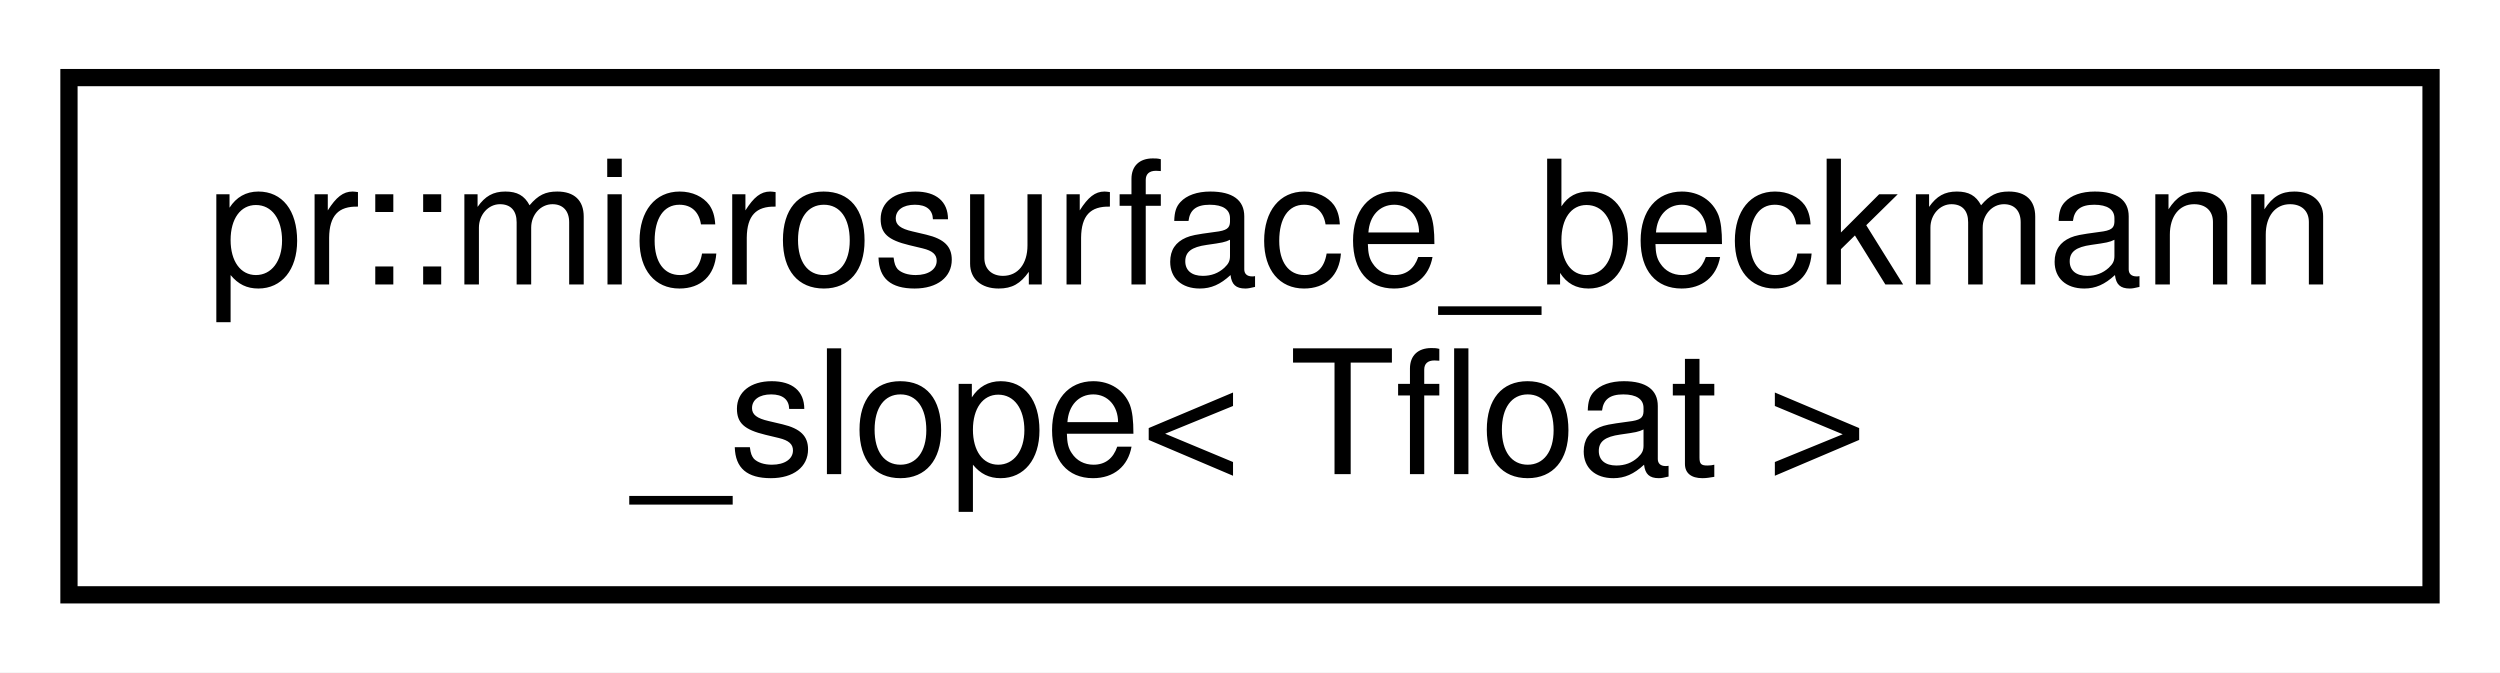
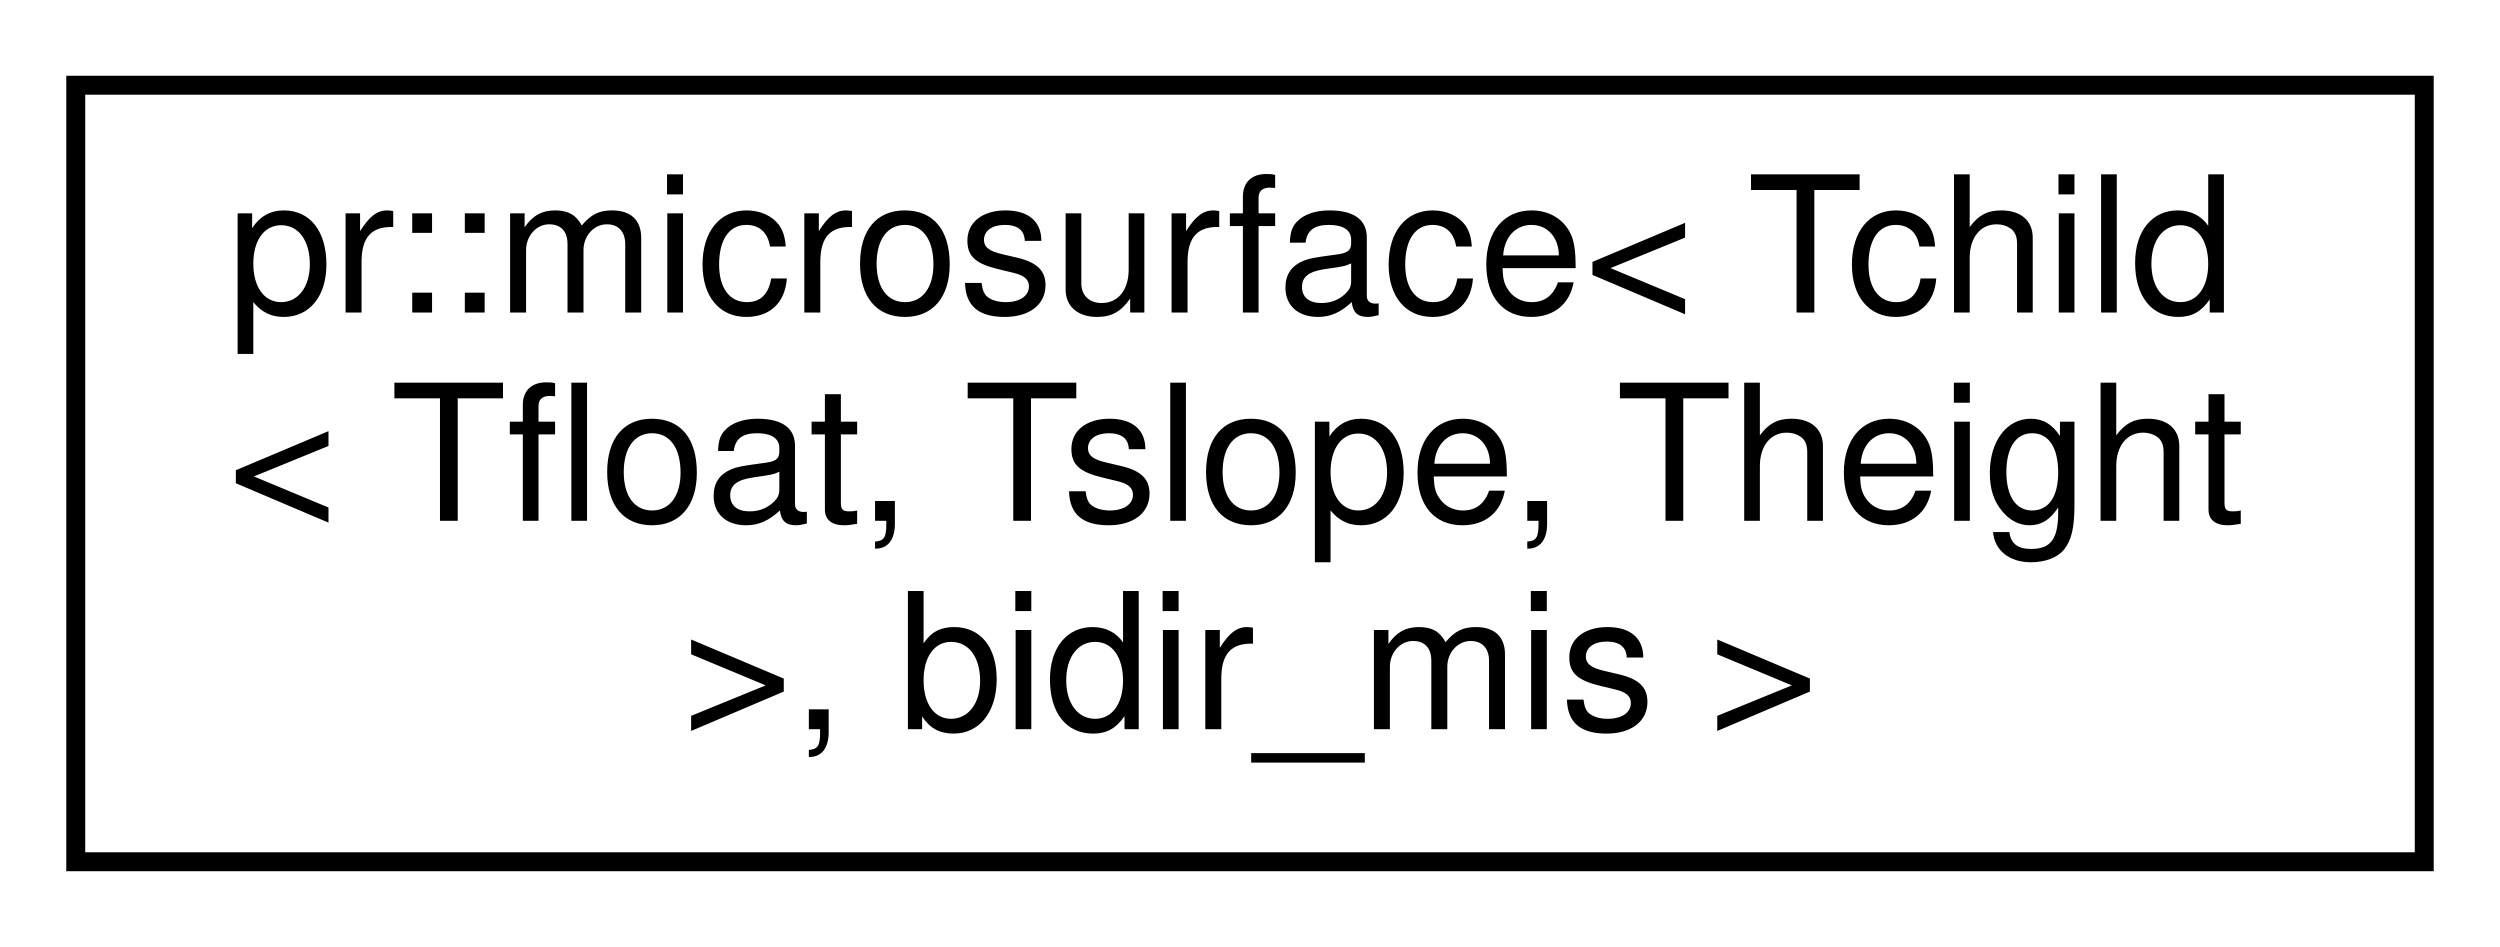
- <svg xmlns="http://www.w3.org/2000/svg" xmlns:xlink="http://www.w3.org/1999/xlink" width="145pt" height="39pt" viewBox="0.00 0.00 145.00 39.00">
-   <g id="graph0" class="graph" transform="scale(1 1) rotate(0) translate(4 35)">
-     <polygon fill="#ffffff" stroke="transparent" points="-4,4 -4,-35 141,-35 141,4 -4,4" />
+ <svg xmlns="http://www.w3.org/2000/svg" xmlns:xlink="http://www.w3.org/1999/xlink" width="132pt" height="50pt" viewBox="0.00 0.00 132.00 50.00">
+   <g id="graph0" class="graph" transform="scale(1 1) rotate(0) translate(4 46)">
+     <polygon fill="#ffffff" stroke="transparent" points="-4,4 -4,-46 128,-46 128,4 -4,4" />
    <g id="node1" class="node">
      <g id="a_node1">
-         <a xlink:href="structpr_1_1microsurface__beckmann__slope.html" target="_top" xlink:title="Microsurface Beckmann slope distribution. ">
-           <polygon fill="#ffffff" stroke="#000000" points="0,-.5 0,-30.5 137,-30.5 137,-.5 0,-.5" />
-           <text text-anchor="start" x="8" y="-18.5" font-family="Helvetica,sans-Serif" font-size="10.00" fill="#000000">pr::microsurface_beckmann</text>
-           <text text-anchor="middle" x="68.5" y="-7.5" font-family="Helvetica,sans-Serif" font-size="10.00" fill="#000000">_slope&lt; Tfloat &gt;</text>
+         <a xlink:href="structpr_1_1microsurface_3_01Tchild_3_01Tfloat_00_01Tslope_00_01Theight_01_4_00_01bidir__mis_01_4.html" target="_top" xlink:title="Microsurface. ">
+           <polygon fill="#ffffff" stroke="#000000" points="0,-.5 0,-41.5 124,-41.5 124,-.5 0,-.5" />
+           <text text-anchor="start" x="8" y="-29.5" font-family="Helvetica,sans-Serif" font-size="10.00" fill="#000000">pr::microsurface&lt; Tchild</text>
+           <text text-anchor="start" x="8" y="-18.5" font-family="Helvetica,sans-Serif" font-size="10.00" fill="#000000">&lt; Tfloat, Tslope, Theight</text>
+           <text text-anchor="middle" x="62" y="-7.5" font-family="Helvetica,sans-Serif" font-size="10.00" fill="#000000"> &gt;, bidir_mis &gt;</text>
        </a>
      </g>
    </g>
  </g>
</svg>
